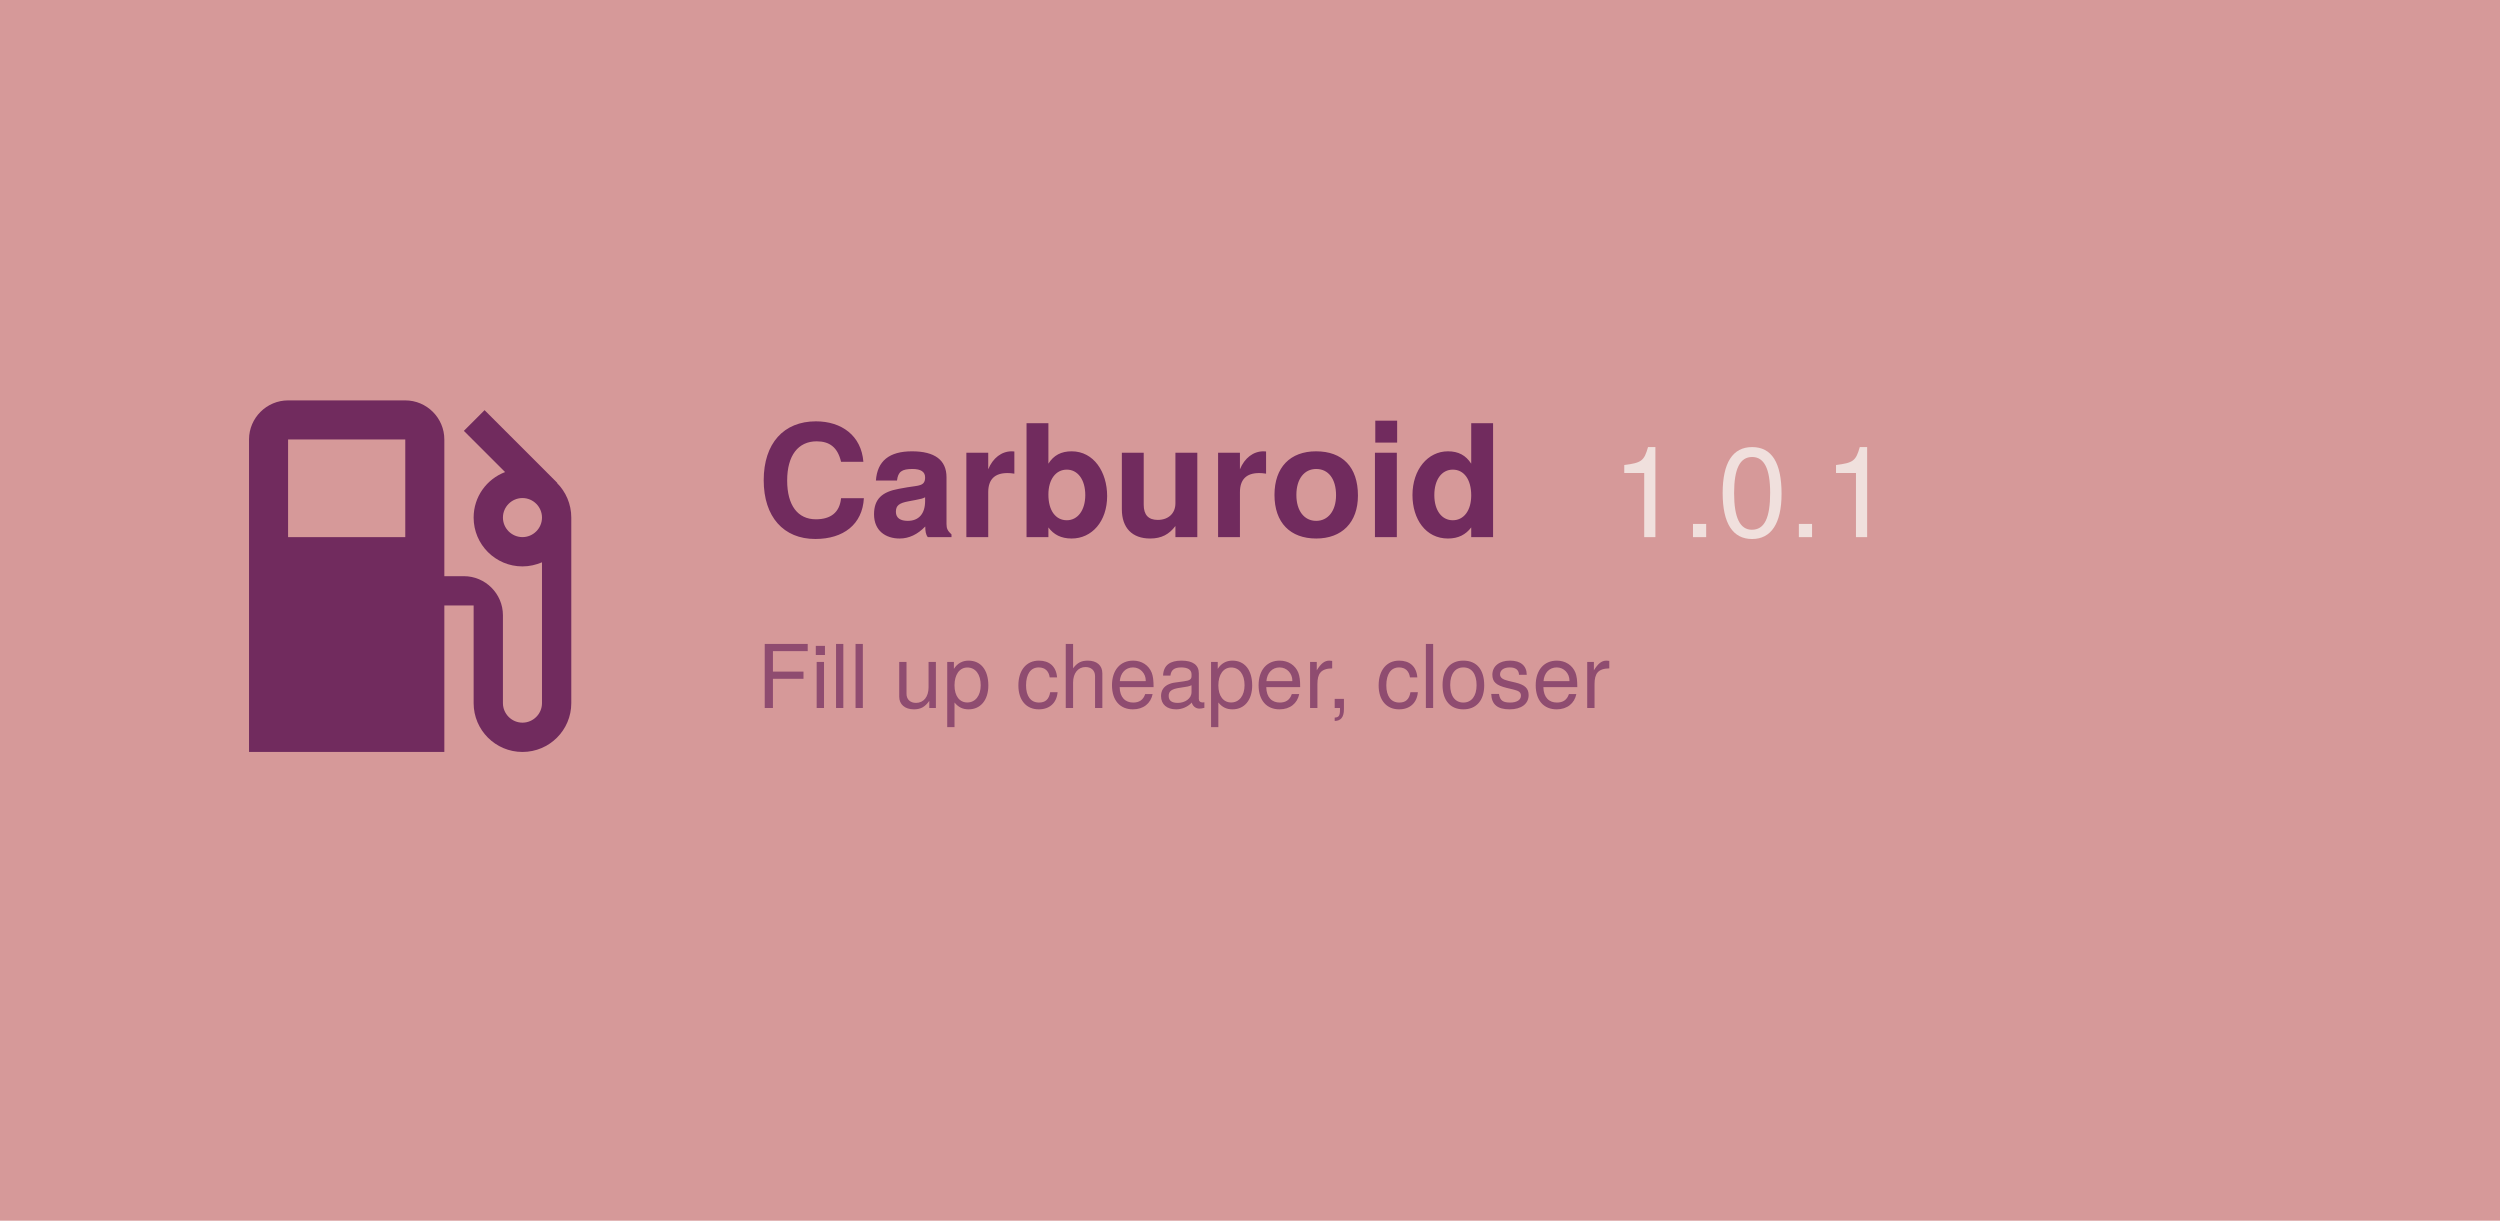
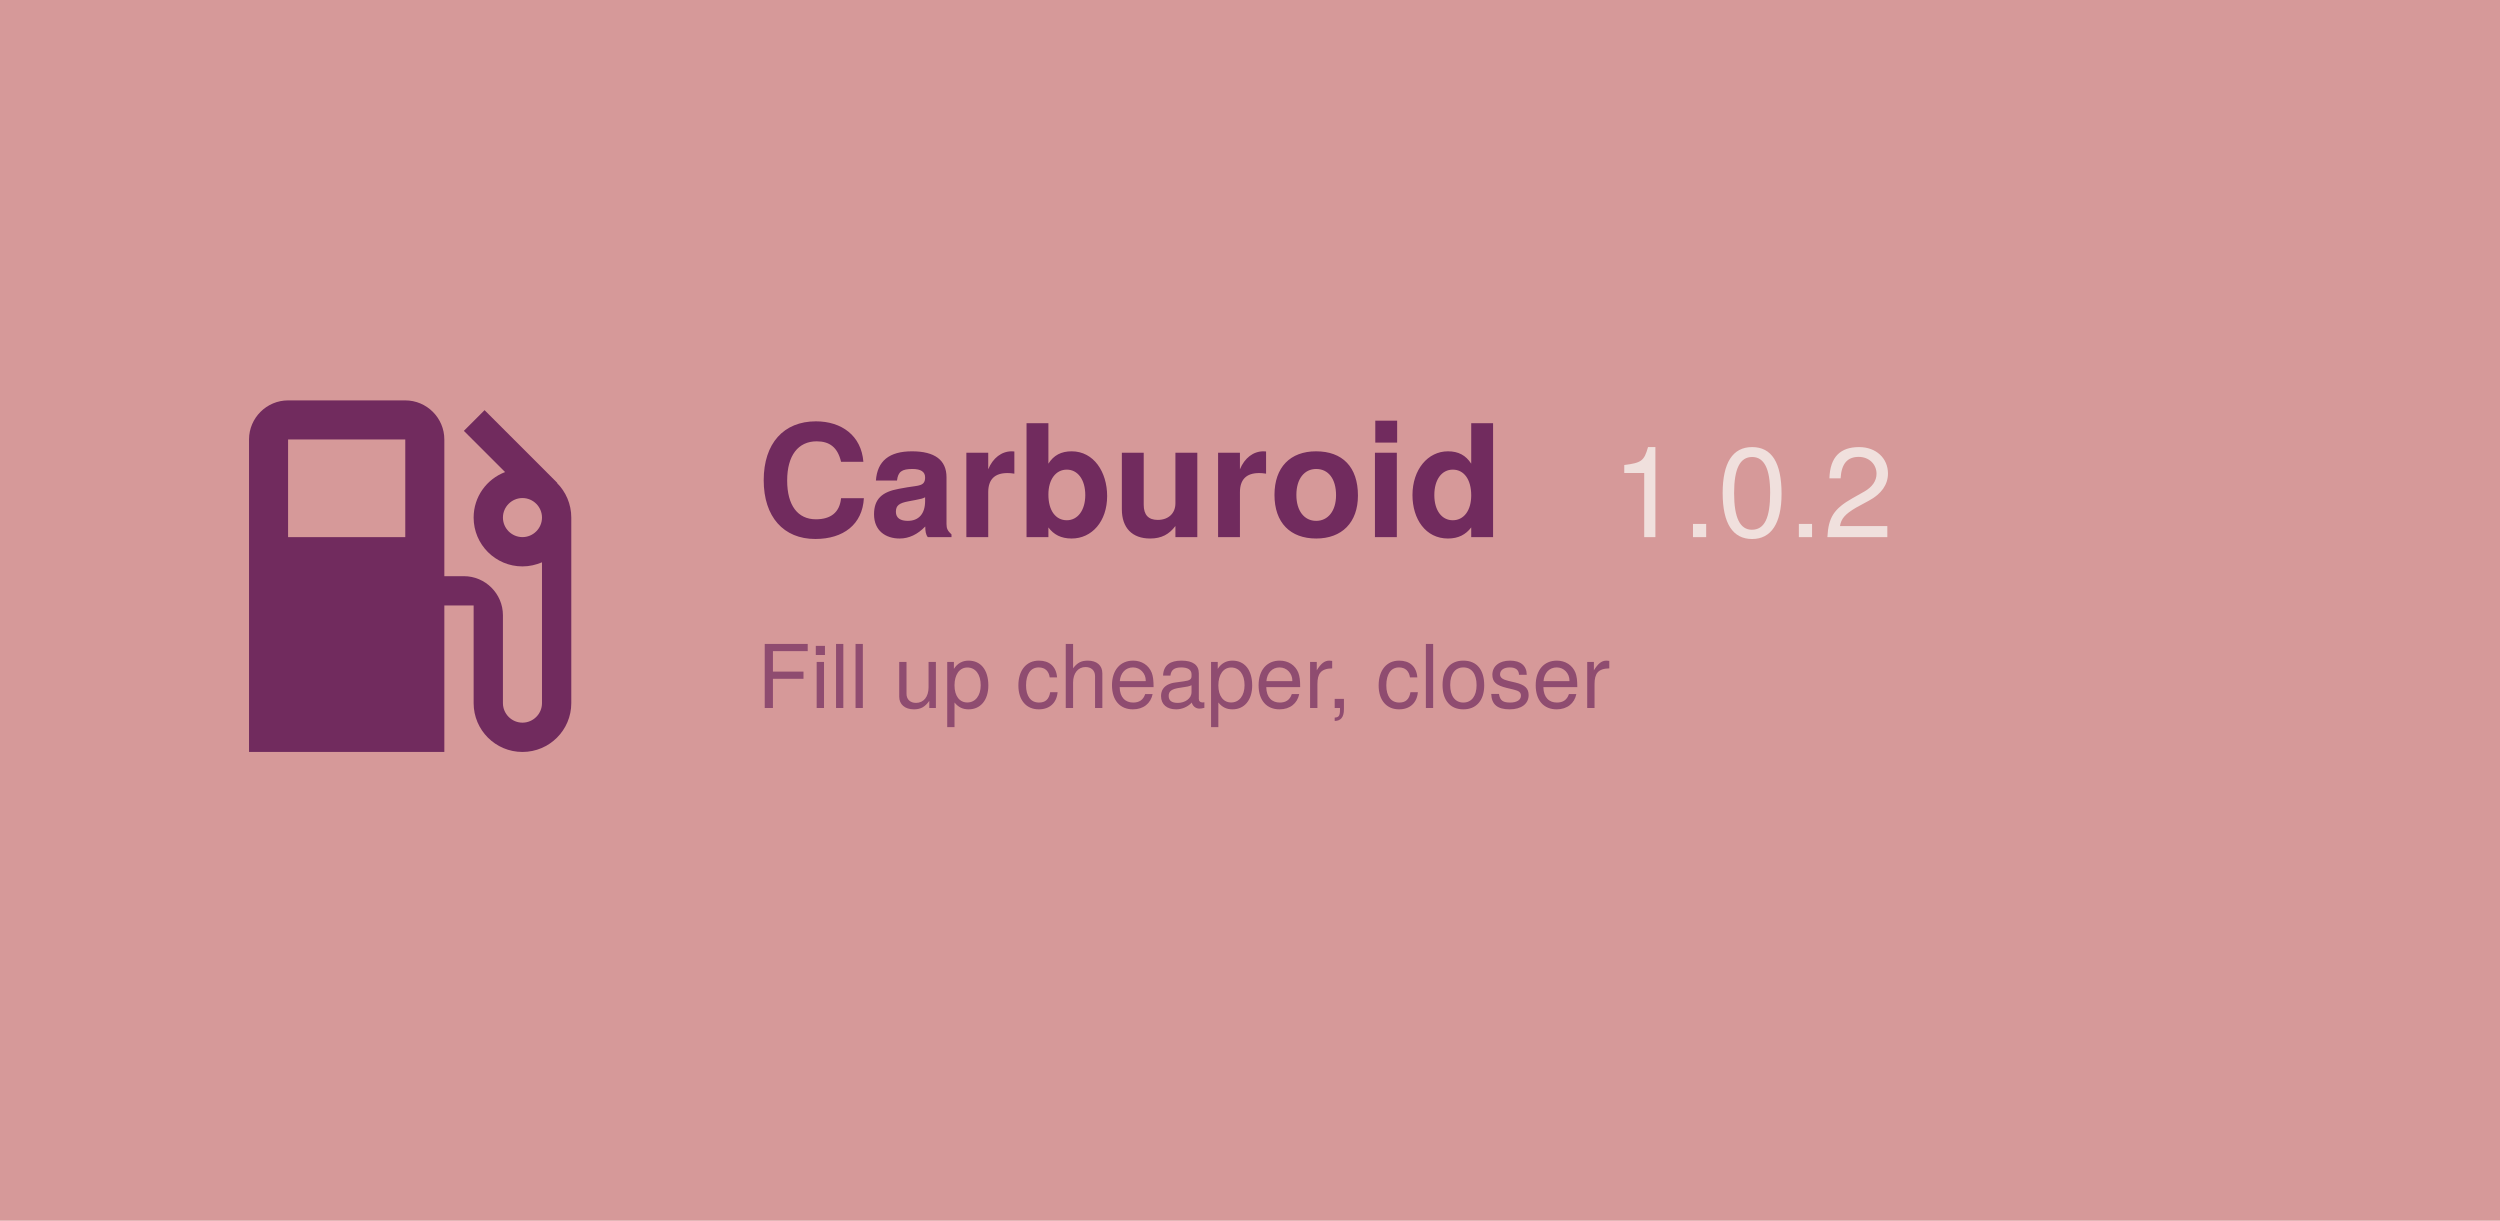
<svg xmlns="http://www.w3.org/2000/svg" width="1024" height="500" viewBox="0 0 1024 500">
  <rect width="1024" height="500" fill="#d69999" />
  <path d="M19.77 7.23l.01-.01l-3.72-3.72L15 4.56l2.11 2.11c-.94.36-1.61 1.26-1.61 2.33a2.5 2.5 0 0 0 2.5 2.5c.36 0 .69-.08 1-.21v7.21c0 .55-.45 1-1 1s-1-.45-1-1V14c0-1.1-.9-2-2-2h-1V5c0-1.1-.9-2-2-2H6c-1.1 0-2 .9-2 2v16h10v-7.5h1.5v5a2.5 2.5 0 0 0 5 0V9c0-.69-.28-1.32-.73-1.77zM12 10H6V5h6v5zm6 0c-.55 0-1-.45-1-1s.45-1 1-1s1 .45 1 1s-.45 1-1 1z" fill="#712b5e" transform="translate(70, 140) scale(8)" />
  <text x="310" y="220" font-family="Google Sans, Helvetica Neue, sans-serif" font-size="64" font-weight="700" fill="#712b5e" text-anchor="start">
    Carburoid
  </text>
-   <text x="660" y="220" id="version" font-family="Google Sans, Helvetica Neue, sans-serif" font-size="52" font-weight="500" fill="#f0e0dd" text-anchor="start">1.0.1</text>
+   <text x="660" y="220" id="version" font-family="Google Sans, Helvetica Neue, sans-serif" font-size="52" font-weight="500" fill="#f0e0dd" text-anchor="start">1.0.2</text>
  <text x="310" y="290" id="motto" font-family="Google Sans, Helvetica Neue, sans-serif" font-size="36" fill="#712b5e" fill-opacity="0.7" text-anchor="start">
    Fill up cheaper, closer
  </text>
</svg>
